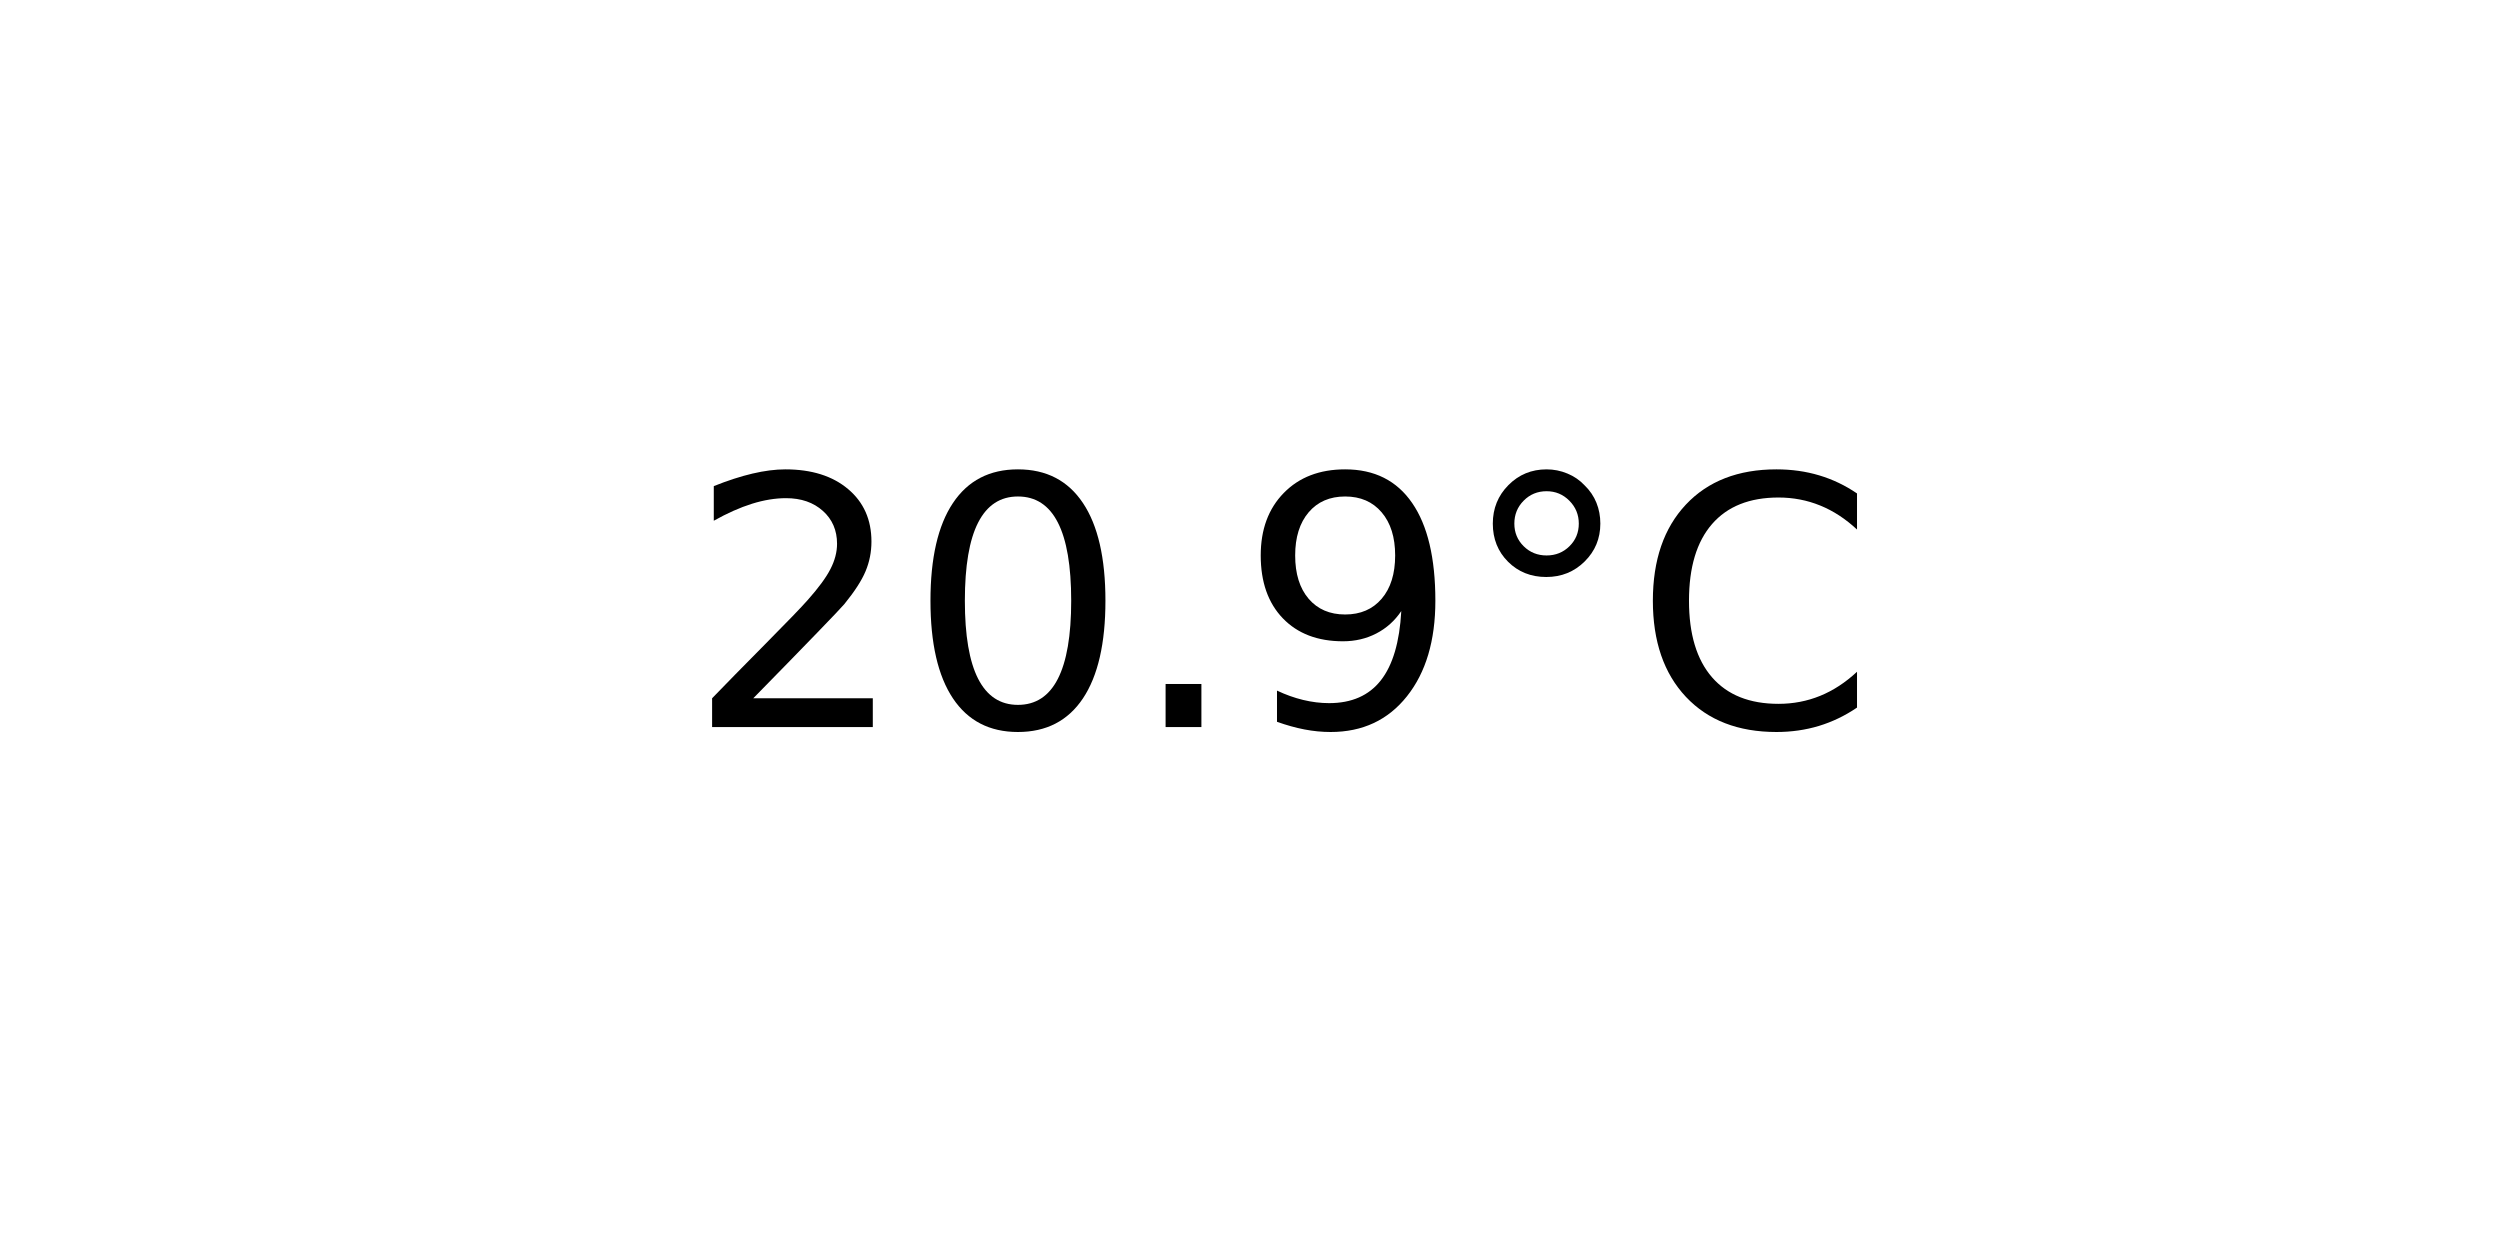
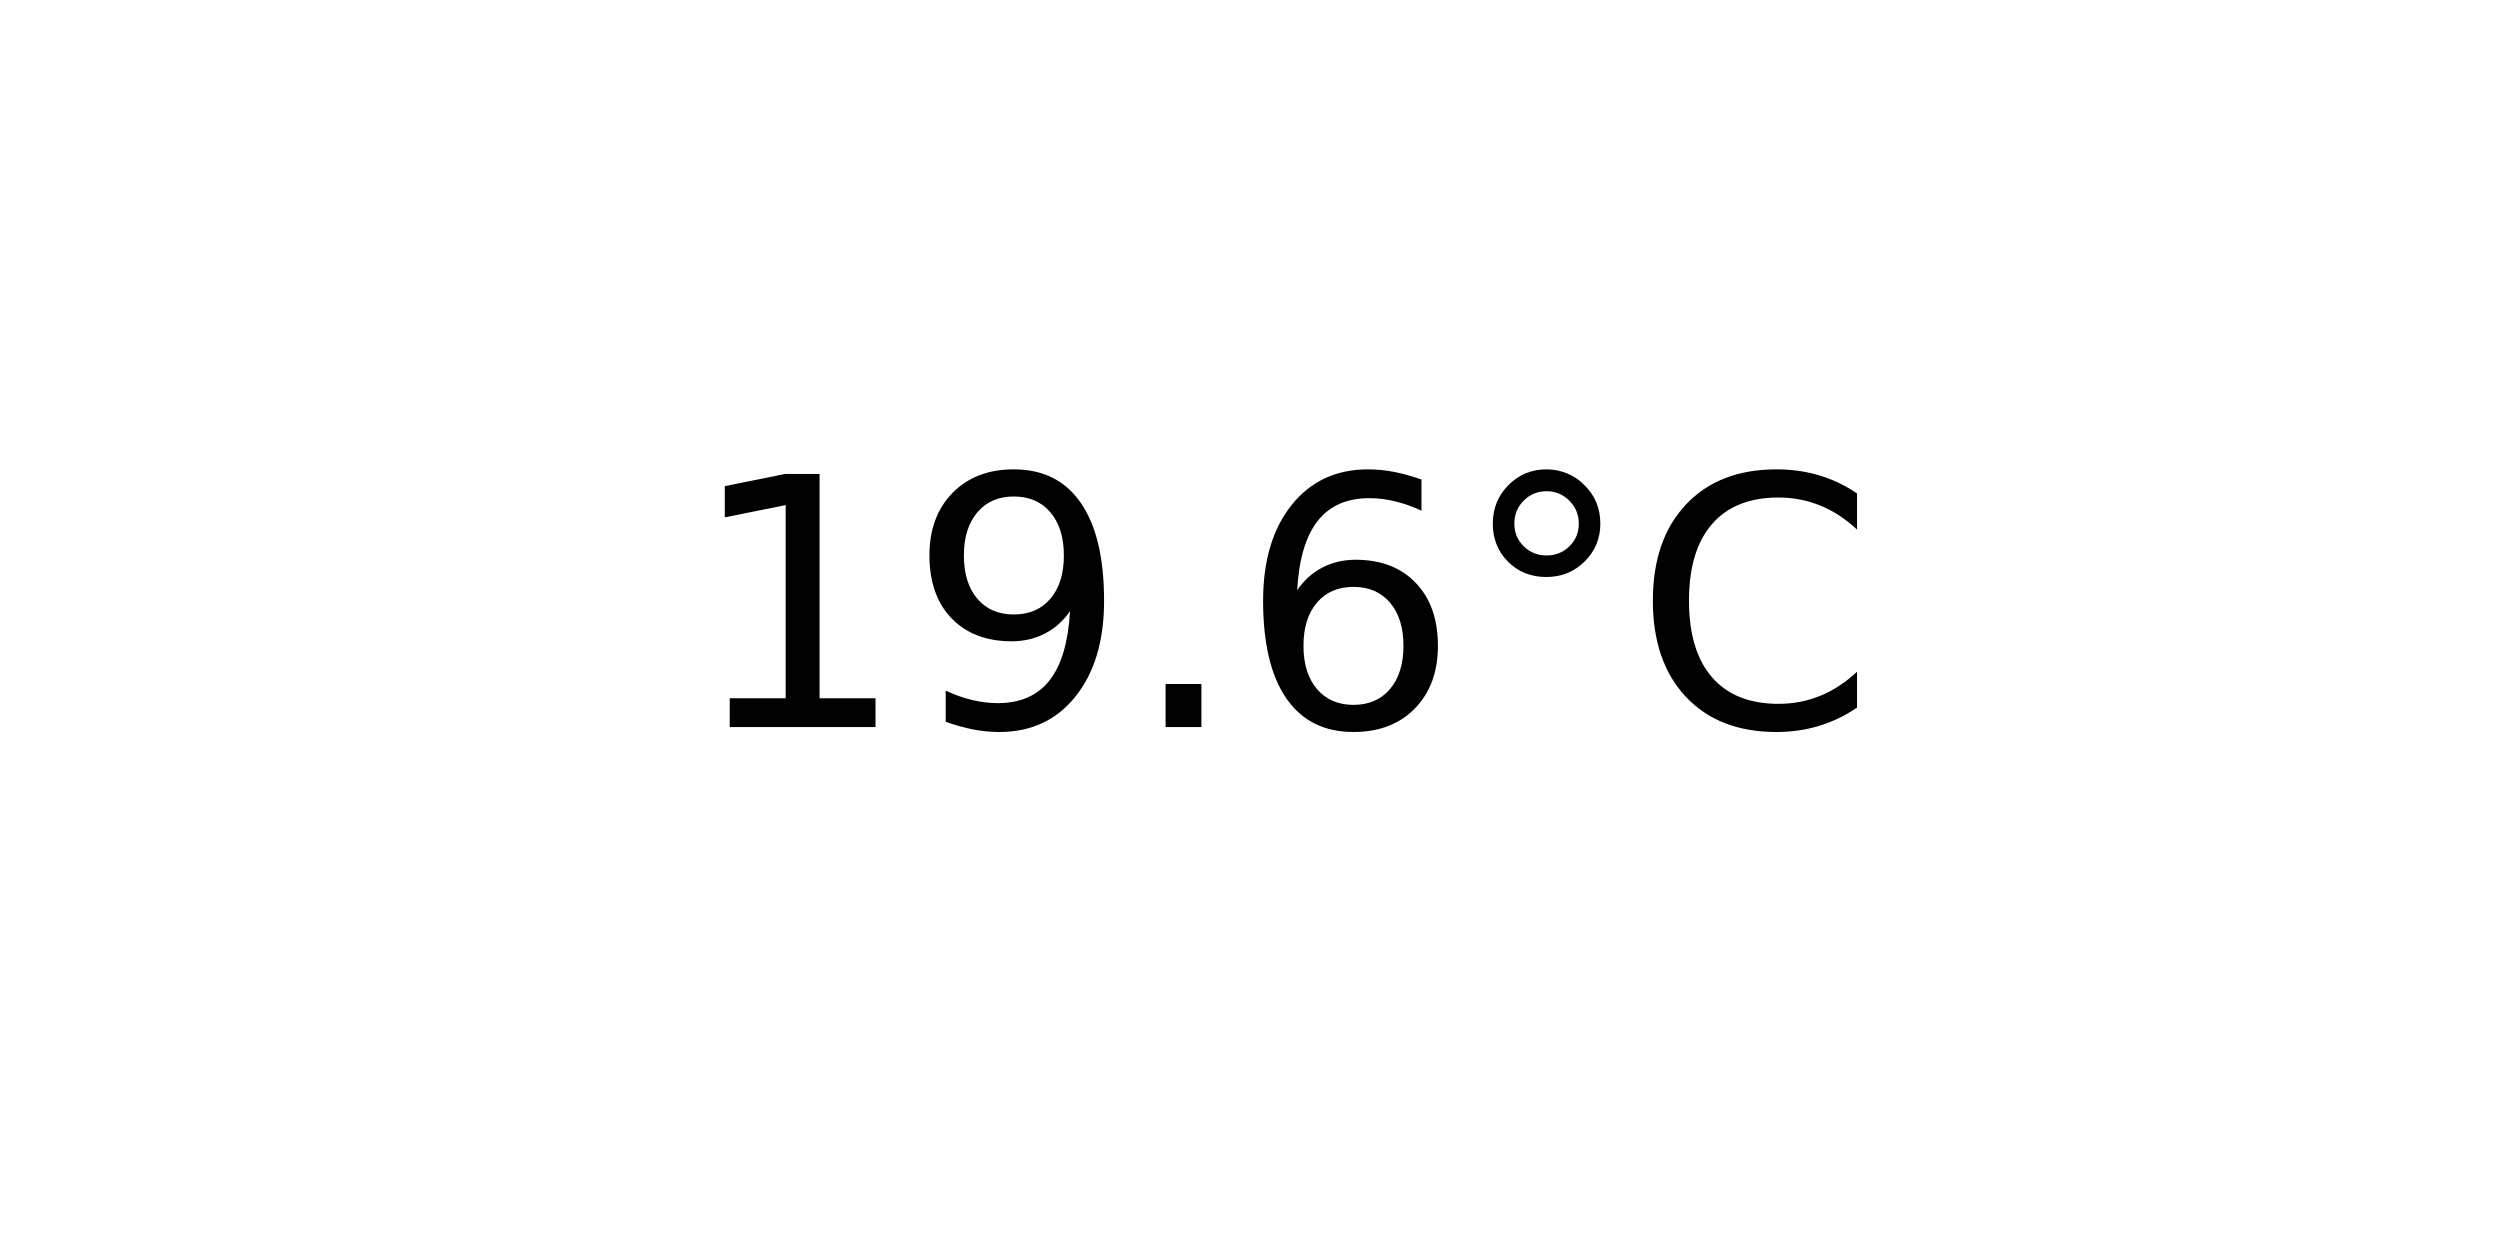
<svg xmlns="http://www.w3.org/2000/svg" xmlns:xlink="http://www.w3.org/1999/xlink" width="72pt" height="36pt" viewBox="0 0 72 36" version="1.1">
  <defs>
    <style type="text/css">*{stroke-linejoin: round; stroke-linecap: butt}</style>
  </defs>
  <g id="figure_1">
    <g id="axes_1">
      <g id="text_1">
        <g transform="translate(19.77578 20.93937) scale(0.1 -0.1)">
          <defs>
-             <path id="DejaVuSans-32" d="M 1228 531  L 3431 531  L 3431 0  L 469 0  L 469 531  Q 828 903 1448 1529  Q 2069 2156 2228 2338  Q 2531 2678 2651 2914  Q 2772 3150 2772 3378  Q 2772 3750 2511 3984  Q 2250 4219 1831 4219  Q 1534 4219 1204 4116  Q 875 4013 500 3803  L 500 4441  Q 881 4594 1212 4672  Q 1544 4750 1819 4750  Q 2544 4750 2975 4387  Q 3406 4025 3406 3419  Q 3406 3131 3298 2873  Q 3191 2616 2906 2266  Q 2828 2175 2409 1742  Q 1991 1309 1228 531  z " transform="scale(0.015625)" />
-             <path id="DejaVuSans-30" d="M 2034 4250  Q 1547 4250 1301 3770  Q 1056 3291 1056 2328  Q 1056 1369 1301 889  Q 1547 409 2034 409  Q 2525 409 2770 889  Q 3016 1369 3016 2328  Q 3016 3291 2770 3770  Q 2525 4250 2034 4250  z M 2034 4750  Q 2819 4750 3233 4129  Q 3647 3509 3647 2328  Q 3647 1150 3233 529  Q 2819 -91 2034 -91  Q 1250 -91 836 529  Q 422 1150 422 2328  Q 422 3509 836 4129  Q 1250 4750 2034 4750  z " transform="scale(0.015625)" />
+             <path id="DejaVuSans-31" d="M 794 531  L 1825 531  L 1825 4091  L 703 3866  L 703 4441  L 1819 4666  L 2450 4666  L 2450 531  L 3481 531  L 3481 0  L 794 0  L 794 531  z " transform="scale(0.015625)" />
+             <path id="DejaVuSans-39" d="M 703 97  L 703 672  Q 941 559 1184 500  Q 1428 441 1663 441  Q 2288 441 2617 861  Q 2947 1281 2994 2138  Q 2813 1869 2534 1725  Q 2256 1581 1919 1581  Q 1219 1581 811 2004  Q 403 2428 403 3163  Q 403 3881 828 4315  Q 1253 4750 1959 4750  Q 2769 4750 3195 4129  Q 3622 3509 3622 2328  Q 3622 1225 3098 567  Q 2575 -91 1691 -91  Q 1453 -91 1209 -44  Q 966 3 703 97  z M 1959 2075  Q 2384 2075 2632 2365  Q 2881 2656 2881 3163  Q 2881 3666 2632 3958  Q 2384 4250 1959 4250  Q 1534 4250 1286 3958  Q 1038 3666 1038 3163  Q 1038 2656 1286 2365  Q 1534 2075 1959 2075  z " transform="scale(0.015625)" />
            <path id="DejaVuSans-2e" d="M 684 794  L 1344 794  L 1344 0  L 684 0  L 684 794  z " transform="scale(0.015625)" />
-             <path id="DejaVuSans-39" d="M 703 97  L 703 672  Q 941 559 1184 500  Q 1428 441 1663 441  Q 2288 441 2617 861  Q 2947 1281 2994 2138  Q 2813 1869 2534 1725  Q 2256 1581 1919 1581  Q 1219 1581 811 2004  Q 403 2428 403 3163  Q 403 3881 828 4315  Q 1253 4750 1959 4750  Q 2769 4750 3195 4129  Q 3622 3509 3622 2328  Q 3622 1225 3098 567  Q 2575 -91 1691 -91  Q 1453 -91 1209 -44  Q 966 3 703 97  z M 1959 2075  Q 2384 2075 2632 2365  Q 2881 2656 2881 3163  Q 2881 3666 2632 3958  Q 2384 4250 1959 4250  Q 1534 4250 1286 3958  Q 1038 3666 1038 3163  Q 1038 2656 1286 2365  Q 1534 2075 1959 2075  z " transform="scale(0.015625)" />
+             <path id="DejaVuSans-36" d="M 2113 2584  Q 1688 2584 1439 2293  Q 1191 2003 1191 1497  Q 1191 994 1439 701  Q 1688 409 2113 409  Q 2538 409 2786 701  Q 3034 994 3034 1497  Q 3034 2003 2786 2293  Q 2538 2584 2113 2584  z M 3366 4563  L 3366 3988  Q 3128 4100 2886 4159  Q 2644 4219 2406 4219  Q 1781 4219 1451 3797  Q 1122 3375 1075 2522  Q 1259 2794 1537 2939  Q 1816 3084 2150 3084  Q 2853 3084 3261 2657  Q 3669 2231 3669 1497  Q 3669 778 3244 343  Q 2819 -91 2113 -91  Q 1303 -91 875 529  Q 447 1150 447 2328  Q 447 3434 972 4092  Q 1497 4750 2381 4750  Q 2619 4750 2861 4703  Q 3103 4656 3366 4563  z " transform="scale(0.015625)" />
            <path id="DejaVuSans-b0" d="M 1600 4347  Q 1350 4347 1178 4173  Q 1006 4000 1006 3750  Q 1006 3503 1178 3333  Q 1350 3163 1600 3163  Q 1850 3163 2022 3333  Q 2194 3503 2194 3750  Q 2194 3997 2020 4172  Q 1847 4347 1600 4347  z M 1600 4750  Q 1800 4750 1984 4673  Q 2169 4597 2303 4453  Q 2447 4313 2519 4134  Q 2591 3956 2591 3750  Q 2591 3338 2302 3052  Q 2013 2766 1594 2766  Q 1172 2766 890 3047  Q 609 3328 609 3750  Q 609 4169 896 4459  Q 1184 4750 1600 4750  z " transform="scale(0.015625)" />
            <path id="DejaVuSans-43" d="M 4122 4306  L 4122 3641  Q 3803 3938 3442 4084  Q 3081 4231 2675 4231  Q 1875 4231 1450 3742  Q 1025 3253 1025 2328  Q 1025 1406 1450 917  Q 1875 428 2675 428  Q 3081 428 3442 575  Q 3803 722 4122 1019  L 4122 359  Q 3791 134 3420 21  Q 3050 -91 2638 -91  Q 1578 -91 968 557  Q 359 1206 359 2328  Q 359 3453 968 4101  Q 1578 4750 2638 4750  Q 3056 4750 3426 4639  Q 3797 4528 4122 4306  z " transform="scale(0.015625)" />
          </defs>
-           <use xlink:href="#DejaVuSans-32" />
-           <use xlink:href="#DejaVuSans-30" x="63.623" />
+           <use xlink:href="#DejaVuSans-31" />
+           <use xlink:href="#DejaVuSans-39" x="63.623" />
          <use xlink:href="#DejaVuSans-2e" x="127.246" />
-           <use xlink:href="#DejaVuSans-39" x="159.033" />
+           <use xlink:href="#DejaVuSans-36" x="159.033" />
          <use xlink:href="#DejaVuSans-b0" x="222.656" />
          <use xlink:href="#DejaVuSans-43" x="272.656" />
        </g>
      </g>
    </g>
  </g>
</svg>
